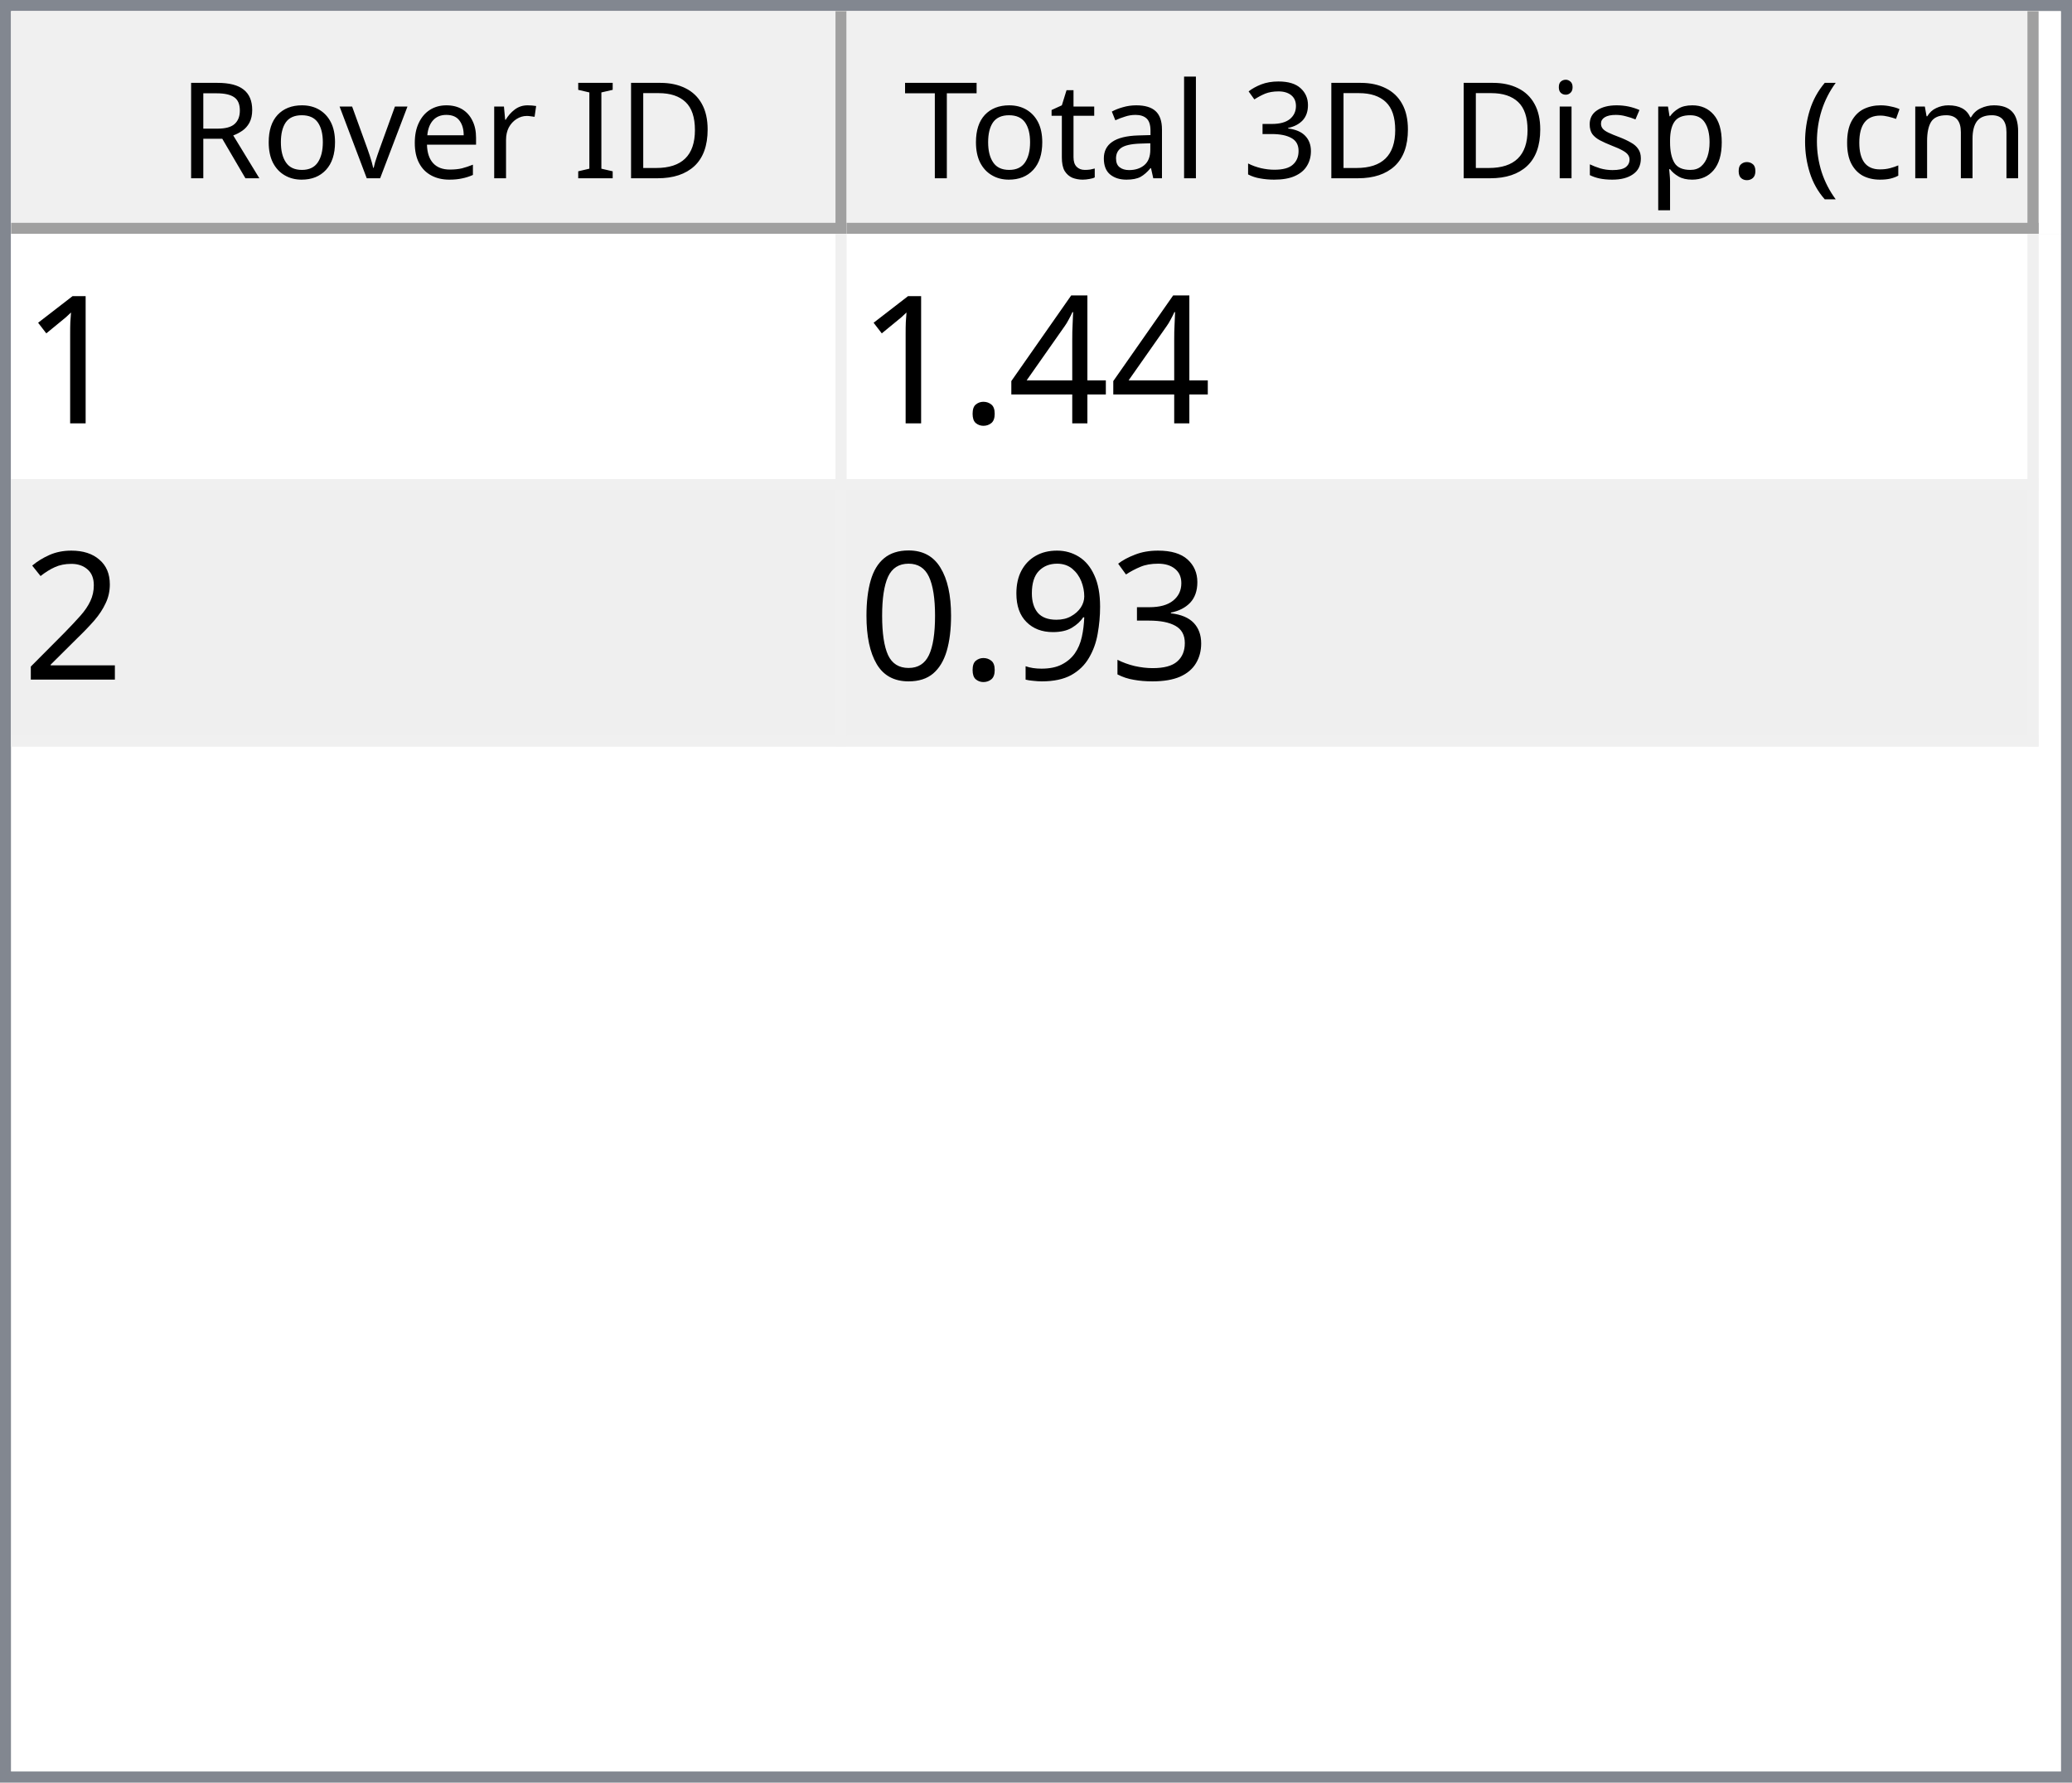
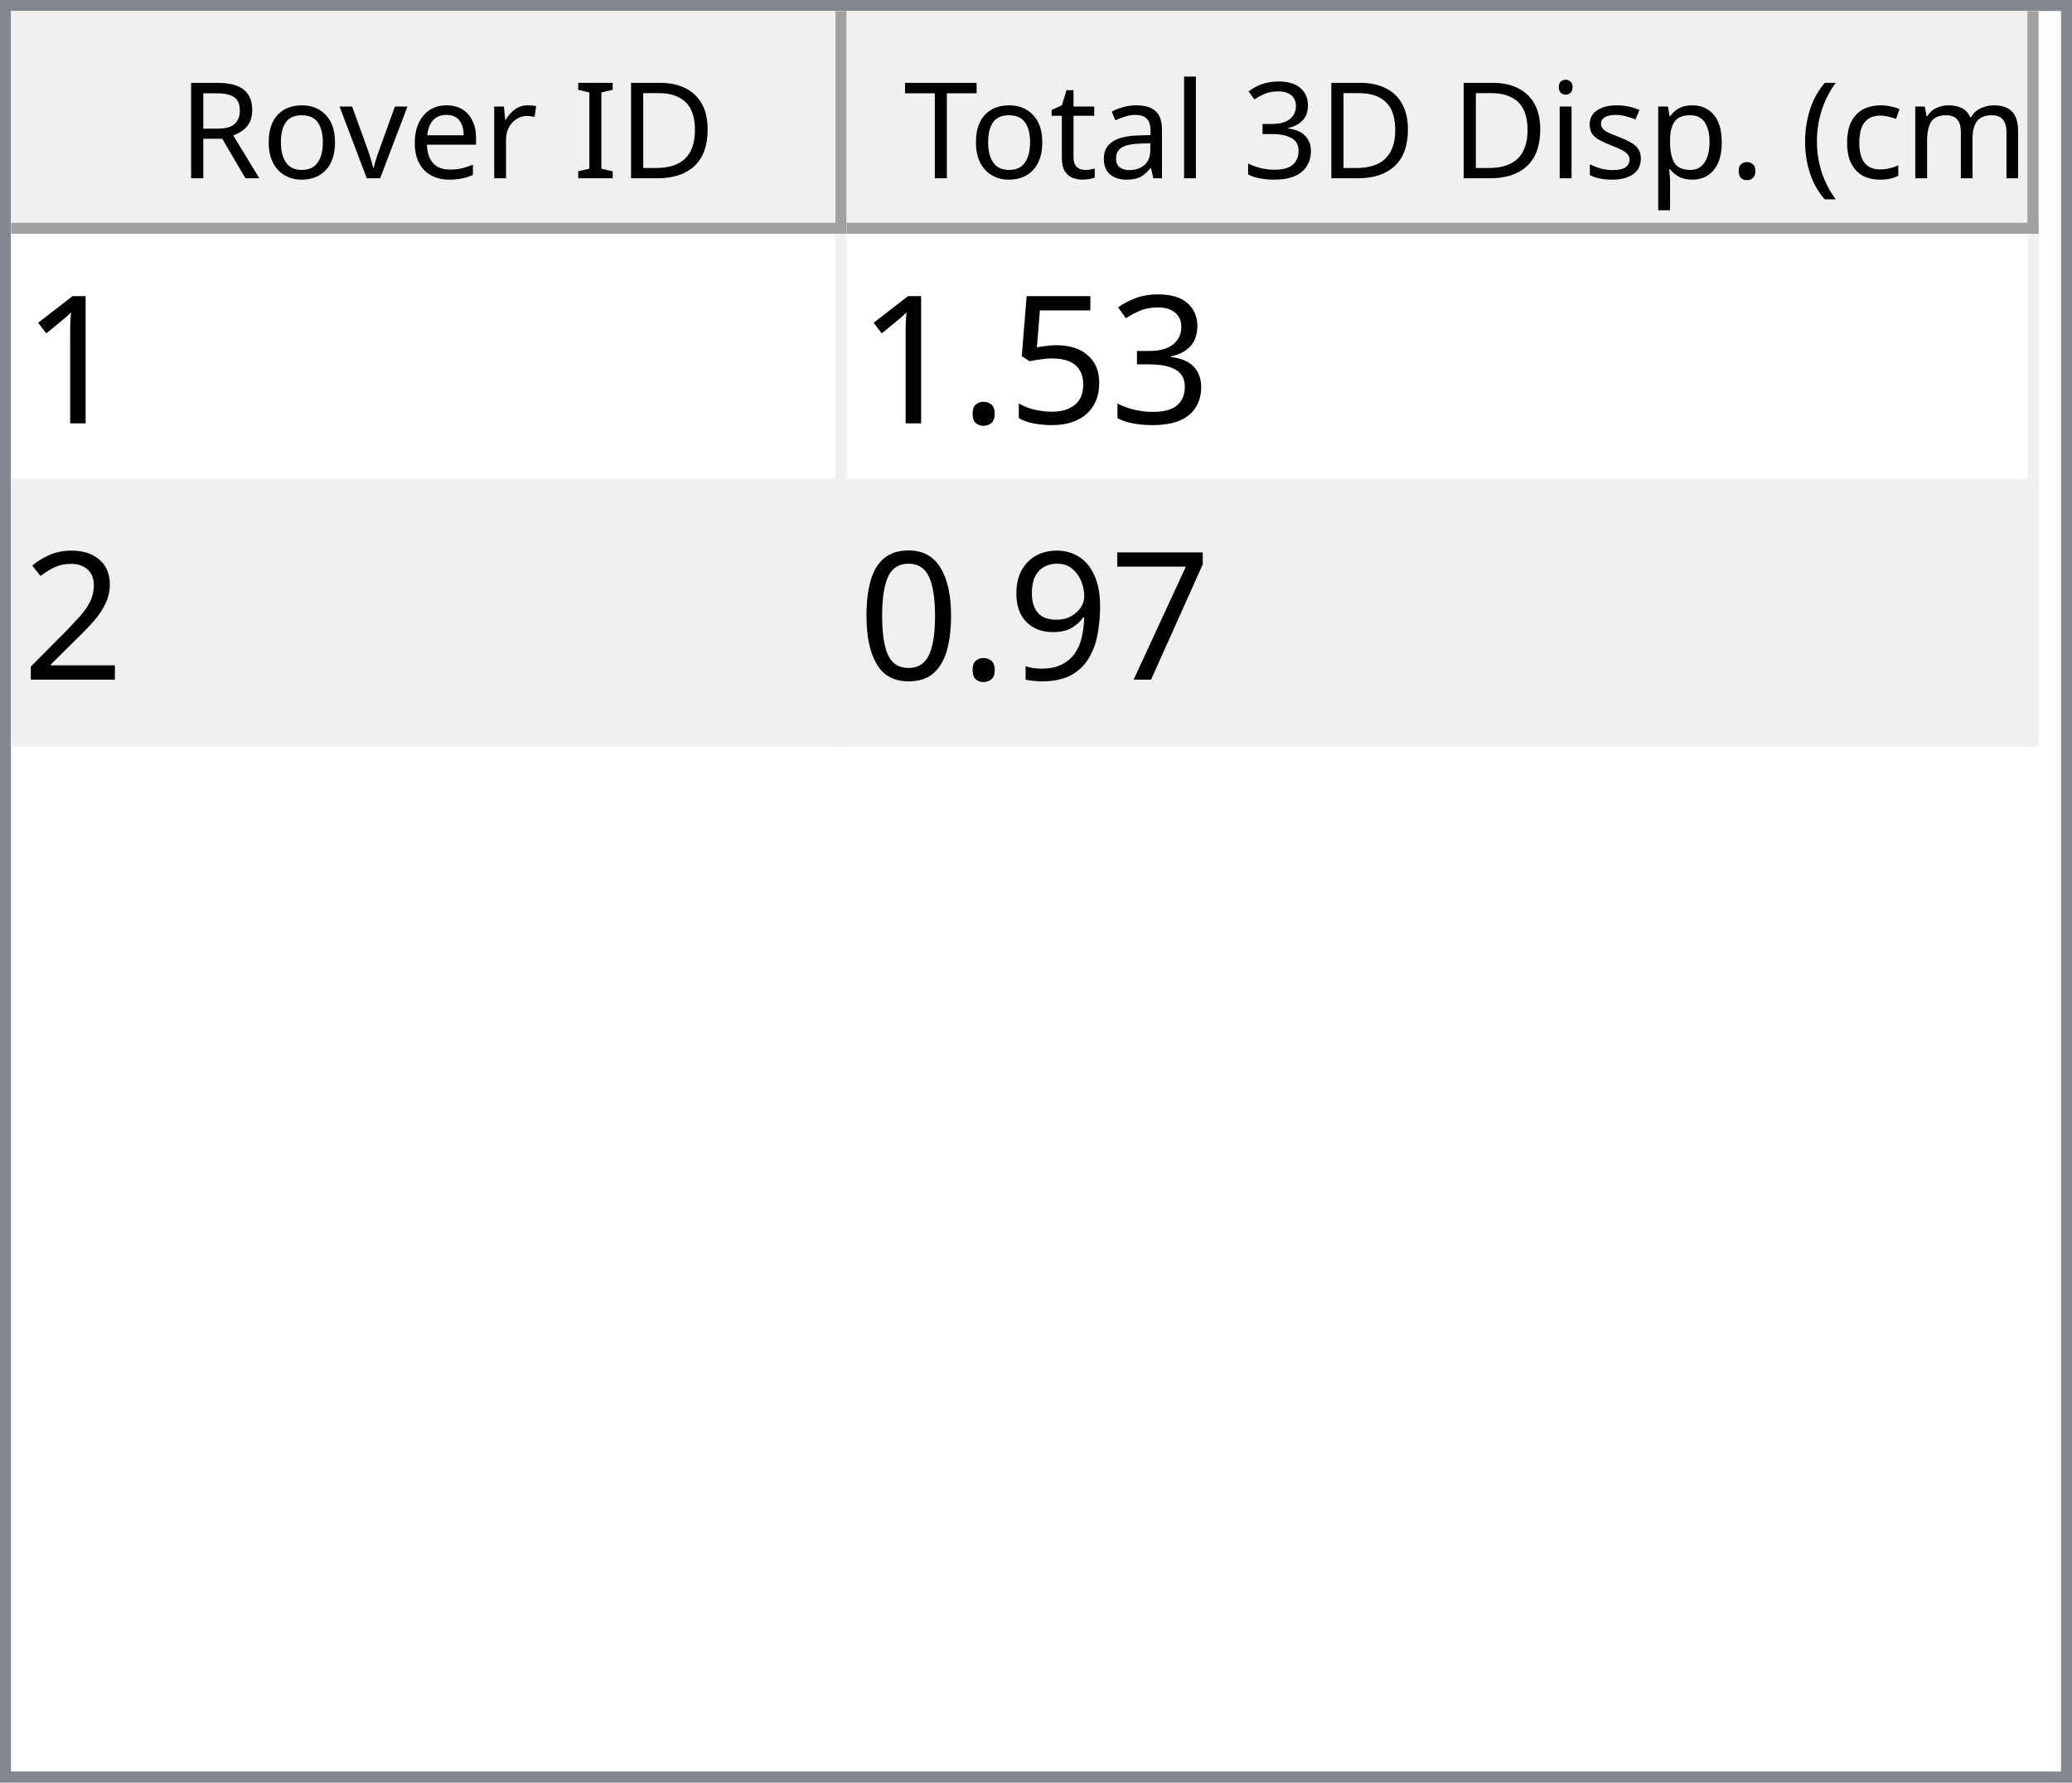
<svg xmlns="http://www.w3.org/2000/svg" style="fill-opacity:1; color-rendering:auto; color-interpolation:auto; text-rendering:auto; stroke:black; stroke-linecap:square; stroke-miterlimit:10; shape-rendering:auto; stroke-opacity:1; fill:black; stroke-dasharray:none; font-weight:normal; stroke-width:1; font-family:'Dialog'; font-style:normal; stroke-linejoin:miter; font-size:12px; stroke-dashoffset:0; image-rendering:auto;" width="186" height="160">
  <defs id="genericDefs" />
  <g>
    <defs id="defs1">
      <clipPath clipPathUnits="userSpaceOnUse" id="clipPath1">
        <path d="M0 0 L186 0 L186 160 L0 160 L0 0 Z" />
      </clipPath>
      <clipPath clipPathUnits="userSpaceOnUse" id="clipPath2">
        <path d="M0 0 L0 160 L186 160 L186 0 Z" />
      </clipPath>
      <clipPath clipPathUnits="userSpaceOnUse" id="clipPath3">
        <path d="M0 0 L0 20 L184 20 L184 0 Z" />
      </clipPath>
      <clipPath clipPathUnits="userSpaceOnUse" id="clipPath4">
        <path d="M0 0 L0 20 L75 20 L75 0 Z" />
      </clipPath>
      <clipPath clipPathUnits="userSpaceOnUse" id="clipPath5">
        <path d="M1 1 L1 19 L74 19 L74 1 Z" />
      </clipPath>
      <clipPath clipPathUnits="userSpaceOnUse" id="clipPath6">
        <path d="M0 0 L0 18 L73 18 L73 0 Z" />
      </clipPath>
      <clipPath clipPathUnits="userSpaceOnUse" id="clipPath7">
        <path d="M-0.5 -0.5 L-0.5 19.5 L74.5 19.5 L74.5 -0.5 Z" />
      </clipPath>
      <clipPath clipPathUnits="userSpaceOnUse" id="clipPath8">
        <path d="M0 0 L0 20 L107 20 L107 0 Z" />
      </clipPath>
      <clipPath clipPathUnits="userSpaceOnUse" id="clipPath9">
        <path d="M1 1 L1 19 L106 19 L106 1 Z" />
      </clipPath>
      <clipPath clipPathUnits="userSpaceOnUse" id="clipPath10">
        <path d="M0 0 L0 18 L105 18 L105 0 Z" />
      </clipPath>
      <clipPath clipPathUnits="userSpaceOnUse" id="clipPath11">
        <path d="M-0.5 -0.5 L-0.5 19.5 L106.5 19.5 L106.5 -0.5 Z" />
      </clipPath>
      <clipPath clipPathUnits="userSpaceOnUse" id="clipPath12">
        <path d="M0 0 L0 138 L184 138 L184 0 Z" />
      </clipPath>
      <clipPath clipPathUnits="userSpaceOnUse" id="clipPath13">
        <path d="M0 0 L0 46 L182 46 L182 0 Z" />
      </clipPath>
      <clipPath clipPathUnits="userSpaceOnUse" id="clipPath14">
        <path d="M-0.5 -0.5 L-0.5 45.5 L181.5 45.5 L181.5 -0.5 Z" />
      </clipPath>
      <clipPath clipPathUnits="userSpaceOnUse" id="clipPath15">
        <path d="M0 0 L0 22 L74 22 L74 0 Z" />
      </clipPath>
      <clipPath clipPathUnits="userSpaceOnUse" id="clipPath16">
        <path d="M0 0 L0 22 L106 22 L106 0 Z" />
      </clipPath>
      <font horiz-adv-x="64.551" id="font1">
        <font-face ascent="107.91" descent="25.098" units-per-em="100" style="font-style:normal; font-family:Segoe UI; font-weight:normal;" />
        <missing-glyph horiz-adv-x="64.551" d="M8.109 0 L8.109 68.266 L56.453 68.266 L56.453 0 L8.109 0 ZM15.328 7.234 L49.219 7.234 L49.219 61.031 L15.328 61.031 L15.328 7.234 Z" />
        <glyph unicode="D" horiz-adv-x="70.117" d="M9.188 0 L9.188 70.016 L28.516 70.016 Q65.531 70.016 65.531 35.891 Q65.531 19.672 55.25 9.836 Q44.969 0 27.734 0 L9.188 0 ZM17.391 62.594 L17.391 7.422 L27.828 7.422 Q41.609 7.422 49.273 14.797 Q56.938 22.172 56.938 35.688 Q56.938 62.594 28.328 62.594 L17.391 62.594 Z" />
        <glyph unicode="I" horiz-adv-x="26.611" d="M17.391 0 L9.188 0 L9.188 70.016 L17.391 70.016 L17.391 0 Z" />
        <glyph unicode=" " horiz-adv-x="27.393" d="" />
        <glyph unicode="r" horiz-adv-x="34.766" d="M34.188 41.891 Q32.078 43.5 28.125 43.5 Q23 43.5 19.555 38.672 Q16.109 33.844 16.109 25.484 L16.109 0 L8.109 0 L8.109 50 L16.109 50 L16.109 39.703 L16.312 39.703 Q18.016 44.969 21.531 47.922 Q25.047 50.875 29.391 50.875 Q32.516 50.875 34.188 50.203 L34.188 41.891 Z" />
        <glyph unicode="e" horiz-adv-x="52.295" d="M48.297 23 L12.984 23 Q13.188 14.656 17.484 10.109 Q21.781 5.562 29.297 5.562 Q37.75 5.562 44.828 11.141 L44.828 3.609 Q38.234 -1.172 27.391 -1.172 Q16.797 -1.172 10.742 5.641 Q4.688 12.453 4.688 24.812 Q4.688 36.469 11.305 43.82 Q17.922 51.172 27.734 51.172 Q37.547 51.172 42.922 44.828 Q48.297 38.484 48.297 27.203 L48.297 23 ZM40.094 29.781 Q40.047 36.719 36.75 40.578 Q33.453 44.438 27.594 44.438 Q21.922 44.438 17.969 40.383 Q14.016 36.328 13.094 29.781 L40.094 29.781 Z" />
        <glyph unicode="v" horiz-adv-x="47.9" d="M47.406 50 L27.484 0 L19.625 0 L0.688 50 L9.469 50 L22.172 13.672 Q23.578 9.672 23.922 6.688 L24.125 6.688 Q24.609 10.453 25.688 13.484 L38.969 50 L47.406 50 Z" />
        <glyph unicode="o" horiz-adv-x="58.594" d="M29 -1.172 Q17.922 -1.172 11.305 5.836 Q4.688 12.844 4.688 24.422 Q4.688 37.016 11.57 44.094 Q18.453 51.172 30.172 51.172 Q41.359 51.172 47.633 44.289 Q53.906 37.406 53.906 25.203 Q53.906 13.234 47.141 6.031 Q40.375 -1.172 29 -1.172 ZM29.594 44.438 Q21.875 44.438 17.383 39.188 Q12.891 33.938 12.891 24.703 Q12.891 15.828 17.43 10.695 Q21.969 5.562 29.594 5.562 Q37.359 5.562 41.531 10.594 Q45.703 15.625 45.703 24.906 Q45.703 34.281 41.531 39.359 Q37.359 44.438 29.594 44.438 Z" />
        <glyph unicode="R" horiz-adv-x="59.814" d="M59.375 0 L49.609 0 L37.891 19.625 Q36.281 22.359 34.766 24.289 Q33.25 26.219 31.664 27.438 Q30.078 28.656 28.25 29.219 Q26.422 29.781 24.125 29.781 L17.391 29.781 L17.391 0 L9.188 0 L9.188 70.016 L30.078 70.016 Q34.672 70.016 38.555 68.867 Q42.438 67.719 45.289 65.375 Q48.141 63.031 49.758 59.547 Q51.375 56.062 51.375 51.375 Q51.375 47.703 50.273 44.656 Q49.172 41.609 47.148 39.211 Q45.125 36.812 42.266 35.133 Q39.406 33.453 35.844 32.516 L35.844 32.328 Q37.594 31.547 38.891 30.547 Q40.188 29.547 41.359 28.18 Q42.531 26.812 43.68 25.078 Q44.828 23.344 46.234 21.047 L59.375 0 ZM17.391 62.594 L17.391 37.203 L28.516 37.203 Q31.594 37.203 34.203 38.133 Q36.812 39.062 38.719 40.797 Q40.625 42.531 41.703 45.047 Q42.781 47.562 42.781 50.688 Q42.781 56.297 39.141 59.445 Q35.5 62.594 28.609 62.594 L17.391 62.594 Z" />
        <glyph unicode=")" horiz-adv-x="30.176" d="M8.297 -15.922 L1.172 -15.922 Q16.406 2.344 16.406 26.812 Q16.406 51.469 1.078 70.016 L8.297 70.016 Q23.531 52.156 23.531 26.703 Q23.531 1.375 8.297 -15.922 Z" />
        <glyph unicode="m" horiz-adv-x="86.133" d="M79.109 0 L71.094 0 L71.094 28.719 Q71.094 37.016 68.531 40.727 Q65.969 44.438 59.906 44.438 Q54.781 44.438 51.195 39.75 Q47.609 35.062 47.609 28.516 L47.609 0 L39.594 0 L39.594 29.688 Q39.594 44.438 28.219 44.438 Q22.953 44.438 19.531 40.016 Q16.109 35.594 16.109 28.516 L16.109 0 L8.109 0 L8.109 50 L16.109 50 L16.109 42.094 L16.312 42.094 Q21.625 51.172 31.844 51.172 Q36.969 51.172 40.773 48.312 Q44.578 45.453 46 40.828 Q51.562 51.172 62.594 51.172 Q79.109 51.172 79.109 30.812 L79.109 0 Z" />
        <glyph unicode="c" horiz-adv-x="46.191" d="M42.188 2.297 Q36.422 -1.172 28.516 -1.172 Q17.828 -1.172 11.258 5.789 Q4.688 12.75 4.688 23.828 Q4.688 36.188 11.766 43.68 Q18.844 51.172 30.672 51.172 Q37.25 51.172 42.281 48.734 L42.281 40.531 Q36.719 44.438 30.375 44.438 Q22.703 44.438 17.797 38.945 Q12.891 33.453 12.891 24.516 Q12.891 15.719 17.508 10.641 Q22.125 5.562 29.891 5.562 Q36.422 5.562 42.188 9.906 L42.188 2.297 Z" />
        <glyph unicode="(" horiz-adv-x="30.176" d="M29.109 -15.922 L21.969 -15.922 Q6.844 1.375 6.844 26.703 Q6.844 52.156 21.969 70.016 L29.203 70.016 Q13.875 51.469 13.875 26.812 Q13.875 2.344 29.109 -15.922 Z" />
        <glyph unicode="." horiz-adv-x="21.68" d="M10.891 -1.078 Q8.641 -1.078 7.055 0.539 Q5.469 2.156 5.469 4.391 Q5.469 6.641 7.055 8.273 Q8.641 9.906 10.891 9.906 Q13.188 9.906 14.797 8.273 Q16.406 6.641 16.406 4.391 Q16.406 2.156 14.797 0.539 Q13.188 -1.078 10.891 -1.078 Z" />
        <glyph unicode="p" horiz-adv-x="58.789" d="M16.312 7.234 L16.109 7.234 L16.109 -23 L8.109 -23 L8.109 50 L16.109 50 L16.109 41.219 L16.312 41.219 Q22.219 51.172 33.594 51.172 Q43.266 51.172 48.688 44.461 Q54.109 37.75 54.109 26.469 Q54.109 13.922 48 6.375 Q41.891 -1.172 31.297 -1.172 Q21.578 -1.172 16.312 7.234 ZM16.109 27.391 L16.109 20.406 Q16.109 14.203 20.141 9.883 Q24.172 5.562 30.375 5.562 Q37.641 5.562 41.773 11.133 Q45.906 16.703 45.906 26.609 Q45.906 34.969 42.047 39.703 Q38.188 44.438 31.594 44.438 Q24.609 44.438 20.359 39.578 Q16.109 34.719 16.109 27.391 Z" />
        <glyph unicode="s" horiz-adv-x="42.432" d="M5.078 1.812 L5.078 10.406 Q11.625 5.562 19.484 5.562 Q30.031 5.562 30.031 12.594 Q30.031 14.594 29.125 15.992 Q28.219 17.391 26.68 18.461 Q25.141 19.531 23.07 20.383 Q21 21.234 18.609 22.172 Q15.281 23.484 12.766 24.828 Q10.25 26.172 8.57 27.859 Q6.891 29.547 6.031 31.695 Q5.172 33.844 5.172 36.719 Q5.172 40.234 6.789 42.945 Q8.406 45.656 11.086 47.484 Q13.766 49.312 17.211 50.242 Q20.656 51.172 24.312 51.172 Q30.812 51.172 35.938 48.922 L35.938 40.828 Q30.422 44.438 23.25 44.438 Q21 44.438 19.195 43.922 Q17.391 43.406 16.094 42.477 Q14.797 41.547 14.086 40.258 Q13.375 38.969 13.375 37.406 Q13.375 35.453 14.086 34.133 Q14.797 32.812 16.164 31.789 Q17.531 30.766 19.484 29.938 Q21.438 29.109 23.922 28.125 Q27.25 26.859 29.883 25.516 Q32.516 24.172 34.375 22.484 Q36.234 20.797 37.234 18.602 Q38.234 16.406 38.234 13.375 Q38.234 9.672 36.602 6.938 Q34.969 4.203 32.234 2.398 Q29.5 0.594 25.93 -0.289 Q22.359 -1.172 18.453 -1.172 Q10.75 -1.172 5.078 1.812 Z" />
        <glyph unicode="i" horiz-adv-x="24.219" d="M12.203 62.703 Q10.062 62.703 8.547 64.164 Q7.031 65.625 7.031 67.875 Q7.031 70.125 8.547 71.609 Q10.062 73.094 12.203 73.094 Q14.406 73.094 15.945 71.609 Q17.484 70.125 17.484 67.875 Q17.484 65.719 15.945 64.211 Q14.406 62.703 12.203 62.703 ZM16.109 0 L8.109 0 L8.109 50 L16.109 50 L16.109 0 Z" />
        <glyph unicode="3" horiz-adv-x="53.906" d="M46.531 19.828 Q46.531 15.094 44.75 11.211 Q42.969 7.328 39.719 4.57 Q36.469 1.812 31.93 0.297 Q27.391 -1.219 21.922 -1.219 Q11.922 -1.219 6 2.594 L6 11.188 Q13.094 5.609 22.219 5.609 Q25.875 5.609 28.828 6.539 Q31.781 7.469 33.906 9.227 Q36.031 10.984 37.18 13.477 Q38.328 15.969 38.328 19.094 Q38.328 32.812 18.797 32.812 L12.984 32.812 L12.984 39.594 L18.5 39.594 Q35.797 39.594 35.797 52.484 Q35.797 64.406 22.609 64.406 Q15.188 64.406 8.688 59.422 L8.688 67.188 Q15.375 71.188 24.609 71.188 Q29 71.188 32.57 69.969 Q36.141 68.75 38.68 66.555 Q41.219 64.359 42.609 61.281 Q44 58.203 44 54.5 Q44 40.672 30.031 36.719 L30.031 36.531 Q33.594 36.141 36.625 34.797 Q39.656 33.453 41.852 31.305 Q44.047 29.156 45.289 26.25 Q46.531 23.344 46.531 19.828 Z" />
        <glyph unicode="l" horiz-adv-x="24.219" d="M16.109 0 L8.109 0 L8.109 74.031 L16.109 74.031 L16.109 0 Z" />
        <glyph unicode="a" horiz-adv-x="50.879" d="M43.891 0 L35.891 0 L35.891 7.812 L35.688 7.812 Q30.469 -1.172 20.312 -1.172 Q12.844 -1.172 8.617 2.781 Q4.391 6.734 4.391 13.281 Q4.391 27.297 20.906 29.594 L35.891 31.688 Q35.891 44.438 25.594 44.438 Q16.547 44.438 9.281 38.281 L9.281 46.484 Q16.656 51.172 26.266 51.172 Q43.891 51.172 43.891 32.516 L43.891 0 ZM35.891 25.297 L23.828 23.641 Q18.266 22.859 15.43 20.875 Q12.594 18.891 12.594 13.875 Q12.594 10.203 15.211 7.883 Q17.828 5.562 22.172 5.562 Q28.125 5.562 32.008 9.742 Q35.891 13.922 35.891 20.312 L35.891 25.297 Z" />
        <glyph unicode="t" horiz-adv-x="33.887" d="M31.297 0.484 Q28.469 -1.078 23.828 -1.078 Q10.688 -1.078 10.688 13.578 L10.688 43.172 L2.094 43.172 L2.094 50 L10.688 50 L10.688 62.203 L18.703 64.797 L18.703 50 L31.297 50 L31.297 43.172 L18.703 43.172 L18.703 14.984 Q18.703 9.969 20.414 7.82 Q22.125 5.672 26.078 5.672 Q29.109 5.672 31.297 7.328 L31.297 0.484 Z" />
        <glyph unicode="T" horiz-adv-x="52.393" d="M50.594 62.594 L30.375 62.594 L30.375 0 L22.172 0 L22.172 62.594 L2 62.594 L2 70.016 L50.594 70.016 L50.594 62.594 Z" />
      </font>
      <font horiz-adv-x="75.0" id="font2">
        <font-face ascent="100.537" descent="21.973" units-per-em="100" style="font-style:normal; font-family:sans-serif; font-weight:normal;" />
        <missing-glyph horiz-adv-x="75.0" d="M12.5 0 L12.5 62.5 L62.5 62.5 L62.5 0 L12.5 0 ZM14.062 1.562 L60.938 1.562 L60.938 60.938 L14.062 60.938 L14.062 1.562 Z" />
        <glyph unicode="1" horiz-adv-x="55.615" d="M37.25 0 L28.469 0 L28.469 56 Q25.297 52.984 20.141 49.953 Q14.984 46.922 10.891 45.406 L10.891 53.906 Q18.266 57.375 23.781 62.305 Q29.297 67.234 31.594 71.875 L37.25 71.875 L37.25 0 Z" />
-         <glyph unicode="4" horiz-adv-x="55.615" d="M32.328 0 L32.328 17.141 L1.266 17.141 L1.266 25.203 L33.938 71.578 L41.109 71.578 L41.109 25.203 L50.781 25.203 L50.781 17.141 L41.109 17.141 L41.109 0 L32.328 0 ZM32.328 25.203 L32.328 57.469 L9.906 25.203 L32.328 25.203 Z" />
+         <glyph unicode="3" horiz-adv-x="55.615" d="M4.203 18.891 L12.984 20.062 Q14.5 12.594 18.141 9.297 Q21.781 6 27 6 Q33.203 6 37.477 10.297 Q41.75 14.594 41.75 20.953 Q41.75 27 37.797 30.93 Q33.844 34.859 27.734 34.859 Q25.25 34.859 21.531 33.891 L22.516 41.609 Q23.391 41.5 23.922 41.5 Q29.547 41.5 34.039 44.43 Q38.531 47.359 38.531 53.469 Q38.531 58.297 35.258 61.477 Q31.984 64.656 26.812 64.656 Q21.688 64.656 18.266 61.43 Q14.844 58.203 13.875 51.766 L5.078 53.328 Q6.688 62.156 12.398 67.016 Q18.109 71.875 26.609 71.875 Q32.469 71.875 37.398 69.359 Q42.328 66.844 44.945 62.5 Q47.562 58.156 47.562 53.266 Q47.562 48.641 45.07 44.828 Q42.578 41.016 37.703 38.766 Q44.047 37.312 47.562 32.695 Q51.078 28.078 51.078 21.141 Q51.078 11.766 44.242 5.25 Q37.406 -1.266 26.953 -1.266 Q17.531 -1.266 11.305 4.352 Q5.078 9.969 4.203 18.891 Z" />
+         <glyph unicode="5" horiz-adv-x="55.615" d="M4.156 18.75 L13.375 19.531 Q14.406 12.797 18.141 9.398 Q21.875 6 27.156 6 Q33.5 6 37.891 10.789 Q42.281 15.578 42.281 23.484 Q42.281 31 38.062 35.352 Q33.844 39.703 27 39.703 Q22.75 39.703 19.336 37.773 Q15.922 35.844 13.969 32.766 L5.719 33.844 L12.641 70.609 L48.25 70.609 L48.25 62.203 L19.672 62.203 L15.828 42.969 Q22.266 47.469 29.344 47.469 Q38.719 47.469 45.164 40.969 Q51.609 34.469 51.609 24.266 Q51.609 14.547 45.953 7.469 Q39.062 -1.219 27.156 -1.219 Q17.391 -1.219 11.211 4.25 Q5.031 9.719 4.156 18.75 Z" />
        <glyph unicode="." horiz-adv-x="27.783" d="M9.078 0 L9.078 10.016 L19.094 10.016 L19.094 0 L9.078 0 Z" />
        <glyph unicode="2" horiz-adv-x="55.615" d="M50.344 8.453 L50.344 0 L3.031 0 Q2.938 3.172 4.047 6.109 Q5.859 10.938 9.836 15.625 Q13.812 20.312 21.344 26.469 Q33.016 36.031 37.117 41.625 Q41.219 47.219 41.219 52.203 Q41.219 57.422 37.477 61.008 Q33.734 64.594 27.734 64.594 Q21.391 64.594 17.578 60.789 Q13.766 56.984 13.719 50.25 L4.688 51.172 Q5.609 61.281 11.664 66.578 Q17.719 71.875 27.938 71.875 Q38.234 71.875 44.242 66.164 Q50.25 60.453 50.25 52 Q50.25 47.703 48.492 43.555 Q46.734 39.406 42.656 34.812 Q38.578 30.219 29.109 22.219 Q21.188 15.578 18.945 13.211 Q16.703 10.844 15.234 8.453 L50.344 8.453 Z" />
-         <glyph unicode="3" horiz-adv-x="55.615" d="M4.203 18.891 L12.984 20.062 Q14.5 12.594 18.141 9.297 Q21.781 6 27 6 Q33.203 6 37.477 10.297 Q41.75 14.594 41.75 20.953 Q41.75 27 37.797 30.93 Q33.844 34.859 27.734 34.859 Q25.25 34.859 21.531 33.891 L22.516 41.609 Q23.391 41.5 23.922 41.5 Q29.547 41.5 34.039 44.43 Q38.531 47.359 38.531 53.469 Q38.531 58.297 35.258 61.477 Q31.984 64.656 26.812 64.656 Q21.688 64.656 18.266 61.43 Q14.844 58.203 13.875 51.766 L5.078 53.328 Q6.688 62.156 12.398 67.016 Q18.109 71.875 26.609 71.875 Q32.469 71.875 37.398 69.359 Q42.328 66.844 44.945 62.5 Q47.562 58.156 47.562 53.266 Q47.562 48.641 45.07 44.828 Q42.578 41.016 37.703 38.766 Q44.047 37.312 47.562 32.695 Q51.078 28.078 51.078 21.141 Q51.078 11.766 44.242 5.25 Q37.406 -1.266 26.953 -1.266 Q17.531 -1.266 11.305 4.352 Q5.078 9.969 4.203 18.891 Z" />
+         <glyph unicode="7" horiz-adv-x="55.615" d="M4.734 62.203 L4.734 70.656 L51.078 70.656 L51.078 63.812 Q44.234 56.547 37.523 44.484 Q30.812 32.422 27.156 19.672 Q24.516 10.688 23.781 0 L14.75 0 Q14.891 8.453 18.062 20.414 Q21.234 32.375 27.172 43.484 Q33.109 54.594 39.797 62.203 L4.734 62.203 Z" />
        <glyph unicode="9" horiz-adv-x="55.615" d="M5.469 16.547 L13.922 17.328 Q14.984 11.375 18.016 8.688 Q21.047 6 25.781 6 Q29.828 6 32.883 7.859 Q35.938 9.719 37.891 12.82 Q39.844 15.922 41.164 21.195 Q42.484 26.469 42.484 31.938 Q42.484 32.516 42.438 33.688 Q39.797 29.5 35.234 26.883 Q30.672 24.266 25.344 24.266 Q16.453 24.266 10.305 30.711 Q4.156 37.156 4.156 47.703 Q4.156 58.594 10.578 65.234 Q17 71.875 26.656 71.875 Q33.641 71.875 39.43 68.117 Q45.219 64.359 48.219 57.398 Q51.219 50.438 51.219 37.25 Q51.219 23.531 48.242 15.406 Q45.266 7.281 39.383 3.031 Q33.5 -1.219 25.594 -1.219 Q17.188 -1.219 11.867 3.445 Q6.547 8.109 5.469 16.547 ZM41.453 48.141 Q41.453 55.719 37.43 60.156 Q33.406 64.594 27.734 64.594 Q21.875 64.594 17.531 59.812 Q13.188 55.031 13.188 47.406 Q13.188 40.578 17.312 36.305 Q21.438 32.031 27.484 32.031 Q33.594 32.031 37.523 36.305 Q41.453 40.578 41.453 48.141 Z" />
        <glyph unicode="0" horiz-adv-x="55.615" d="M4.156 35.297 Q4.156 48 6.766 55.742 Q9.375 63.484 14.523 67.68 Q19.672 71.875 27.484 71.875 Q33.25 71.875 37.594 69.555 Q41.938 67.234 44.773 62.867 Q47.609 58.5 49.219 52.227 Q50.828 45.953 50.828 35.297 Q50.828 22.703 48.242 14.969 Q45.656 7.234 40.508 3.008 Q35.359 -1.219 27.484 -1.219 Q17.141 -1.219 11.234 6.203 Q4.156 15.141 4.156 35.297 ZM13.188 35.297 Q13.188 17.672 17.312 11.836 Q21.438 6 27.484 6 Q33.547 6 37.672 11.859 Q41.797 17.719 41.797 35.297 Q41.797 52.984 37.672 58.789 Q33.547 64.594 27.391 64.594 Q21.344 64.594 17.719 59.469 Q13.188 52.938 13.188 35.297 Z" />
      </font>
    </defs>
    <g style="fill:white; stroke:white;">
      <rect x="0" y="0" width="186" style="clip-path:url(#clipPath1); stroke:none;" height="160" />
    </g>
    <g style="fill:white; text-rendering:optimizeSpeed; color-rendering:optimizeSpeed; image-rendering:optimizeSpeed; shape-rendering:crispEdges; stroke:white; color-interpolation:sRGB;">
      <rect x="0" width="186" height="160" y="0" style="stroke:none;" />
      <path style="stroke:none;" d="M0 160 L186 160 L186 0 L0 0 Z" />
    </g>
    <g style="fill:rgb(240,240,240); font-family:'Segoe UI'; stroke:rgb(240,240,240);">
      <rect x="0" y="0" width="186" style="clip-path:url(#clipPath2); stroke:none;" height="160" />
    </g>
    <g style="fill:rgb(130,135,144); font-family:'Segoe UI'; stroke:rgb(130,135,144);">
      <path d="M0 0 L186 0 L186 160 L0 160 L0 0 ZM1 1 L185 1 L185 159 L1 159 L1 1 Z" style="fill-rule:evenodd; clip-path:url(#clipPath2); stroke:none;" />
    </g>
    <g style="fill:white; font-family:'Segoe UI'; stroke:white;" transform="translate(1,1)">
      <rect x="0" y="0" width="184" style="clip-path:url(#clipPath3); stroke:none;" height="20" />
    </g>
    <g style="fill:rgb(240,240,240); font-family:'Segoe UI'; stroke:rgb(240,240,240);" transform="translate(1,1)">
      <rect x="0" y="0" width="75" style="clip-path:url(#clipPath4); stroke:none;" height="20" />
    </g>
    <g style="font-family:'Segoe UI';" transform="translate(2,2)">
      <text x="14" xml:space="preserve" y="14" style="clip-path:url(#clipPath6); stroke:none;">Rover ID</text>
    </g>
    <g style="fill:rgb(160,160,160); font-family:'Segoe UI'; stroke:rgb(160,160,160); stroke-linejoin:bevel;" transform="translate(1.5,1.5)">
      <line x1="74" x2="74" y1="0" style="fill:none; clip-path:url(#clipPath7);" y2="19" />
    </g>
    <g style="fill:rgb(160,160,160); font-family:'Segoe UI'; stroke:rgb(160,160,160); stroke-linejoin:bevel;" transform="matrix(1,0,0,1,1,1) translate(0.5,0.5)">
      <line x1="0" x2="74" y1="19" style="fill:none; clip-path:url(#clipPath7);" y2="19" />
    </g>
    <g style="fill:rgb(240,240,240); font-family:'Segoe UI'; stroke:rgb(240,240,240);" transform="translate(76,1)">
      <rect x="0" y="0" width="107" style="clip-path:url(#clipPath8); stroke:none;" height="20" />
    </g>
    <g style="font-family:'Segoe UI';" transform="translate(77,2)">
      <text x="1" xml:space="preserve" y="14" style="clip-path:url(#clipPath10); stroke:none;"> Total 3D Disp. (cm)</text>
    </g>
    <g style="fill:rgb(160,160,160); font-family:'Segoe UI'; stroke:rgb(160,160,160); stroke-linejoin:bevel;" transform="translate(76.5,1.5)">
      <line x1="106" x2="106" y1="0" style="fill:none; clip-path:url(#clipPath11);" y2="19" />
    </g>
    <g style="fill:rgb(160,160,160); font-family:'Segoe UI'; stroke:rgb(160,160,160); stroke-linejoin:bevel;" transform="matrix(1,0,0,1,76,1) translate(0.5,0.5)">
      <line x1="0" x2="106" y1="19" style="fill:none; clip-path:url(#clipPath11);" y2="19" />
    </g>
    <g style="fill:white; font-family:'Segoe UI'; stroke:white;" transform="translate(1,21)">
      <rect x="0" y="0" width="184" style="clip-path:url(#clipPath12); stroke:none;" height="138" />
    </g>
    <g style="fill:rgb(240,240,240); font-size:16px; font-family:sans-serif; stroke:rgb(240,240,240);" transform="translate(1,21)">
      <rect x="0" y="0" width="182" style="clip-path:url(#clipPath13); stroke:none;" height="46" />
      <line transform="translate(0.5,0.5)" x1="0" x2="181" y1="22" style="clip-path:url(#clipPath14); fill:none; stroke-linejoin:bevel;" y2="22" />
    </g>
    <g transform="matrix(1,0,0,1,1,21) translate(0.5,0.5)" style="fill:rgb(240,240,240); font-size:16px; font-family:sans-serif; stroke:rgb(240,240,240); stroke-linejoin:bevel;">
      <line x1="0" x2="181" y1="45" style="fill:none; clip-path:url(#clipPath14);" y2="45" />
    </g>
    <g transform="matrix(1,0,0,1,1,21) translate(0.5,0.5)" style="fill:rgb(240,240,240); font-size:16px; font-family:sans-serif; stroke:rgb(240,240,240); stroke-linejoin:bevel;">
      <line x1="74" x2="74" y1="0" style="fill:none; clip-path:url(#clipPath14);" y2="45" />
    </g>
    <g transform="matrix(1,0,0,1,1,21) translate(0.5,0.5)" style="fill:rgb(240,240,240); font-size:16px; font-family:sans-serif; stroke:rgb(240,240,240); stroke-linejoin:bevel;">
      <line x1="181" x2="181" y1="0" style="fill:none; clip-path:url(#clipPath14);" y2="45" />
    </g>
    <g style="fill:white; font-size:16px; font-family:sans-serif; stroke:white;" transform="matrix(1,0,0,1,1,21)">
      <rect x="0" y="0" width="74" style="clip-path:url(#clipPath15); stroke:none;" height="22" />
      <text x="1" y="17" style="fill:black; clip-path:url(#clipPath15); stroke:none;" xml:space="preserve">1</text>
    </g>
    <g style="fill:white; font-size:16px; font-family:sans-serif; stroke:white;" transform="matrix(1,0,0,1,1,21) translate(75,0)">
      <rect x="0" y="0" width="106" style="clip-path:url(#clipPath16); stroke:none;" height="22" />
-       <text x="1" y="17" style="fill:black; clip-path:url(#clipPath16); stroke:none;" xml:space="preserve">1.44</text>
+       <text x="1" y="17" style="fill:black; clip-path:url(#clipPath16); stroke:none;" xml:space="preserve">1.53</text>
    </g>
    <g style="fill:rgb(239,239,239); font-size:16px; font-family:sans-serif; stroke:rgb(239,239,239);" transform="matrix(1,0,0,1,1,21) translate(0,23)">
      <rect x="0" y="0" width="74" style="clip-path:url(#clipPath15); stroke:none;" height="22" />
      <text x="1" y="17" style="fill:black; clip-path:url(#clipPath15); stroke:none;" xml:space="preserve">2</text>
    </g>
    <g style="fill:rgb(239,239,239); font-size:16px; font-family:sans-serif; stroke:rgb(239,239,239);" transform="matrix(1,0,0,1,1,21) translate(75,23)">
      <rect x="0" y="0" width="106" style="clip-path:url(#clipPath16); stroke:none;" height="22" />
-       <text x="1" y="17" style="fill:black; clip-path:url(#clipPath16); stroke:none;" xml:space="preserve">0.93</text>
+       <text x="1" y="17" style="fill:black; clip-path:url(#clipPath16); stroke:none;" xml:space="preserve">0.97</text>
    </g>
  </g>
</svg>
